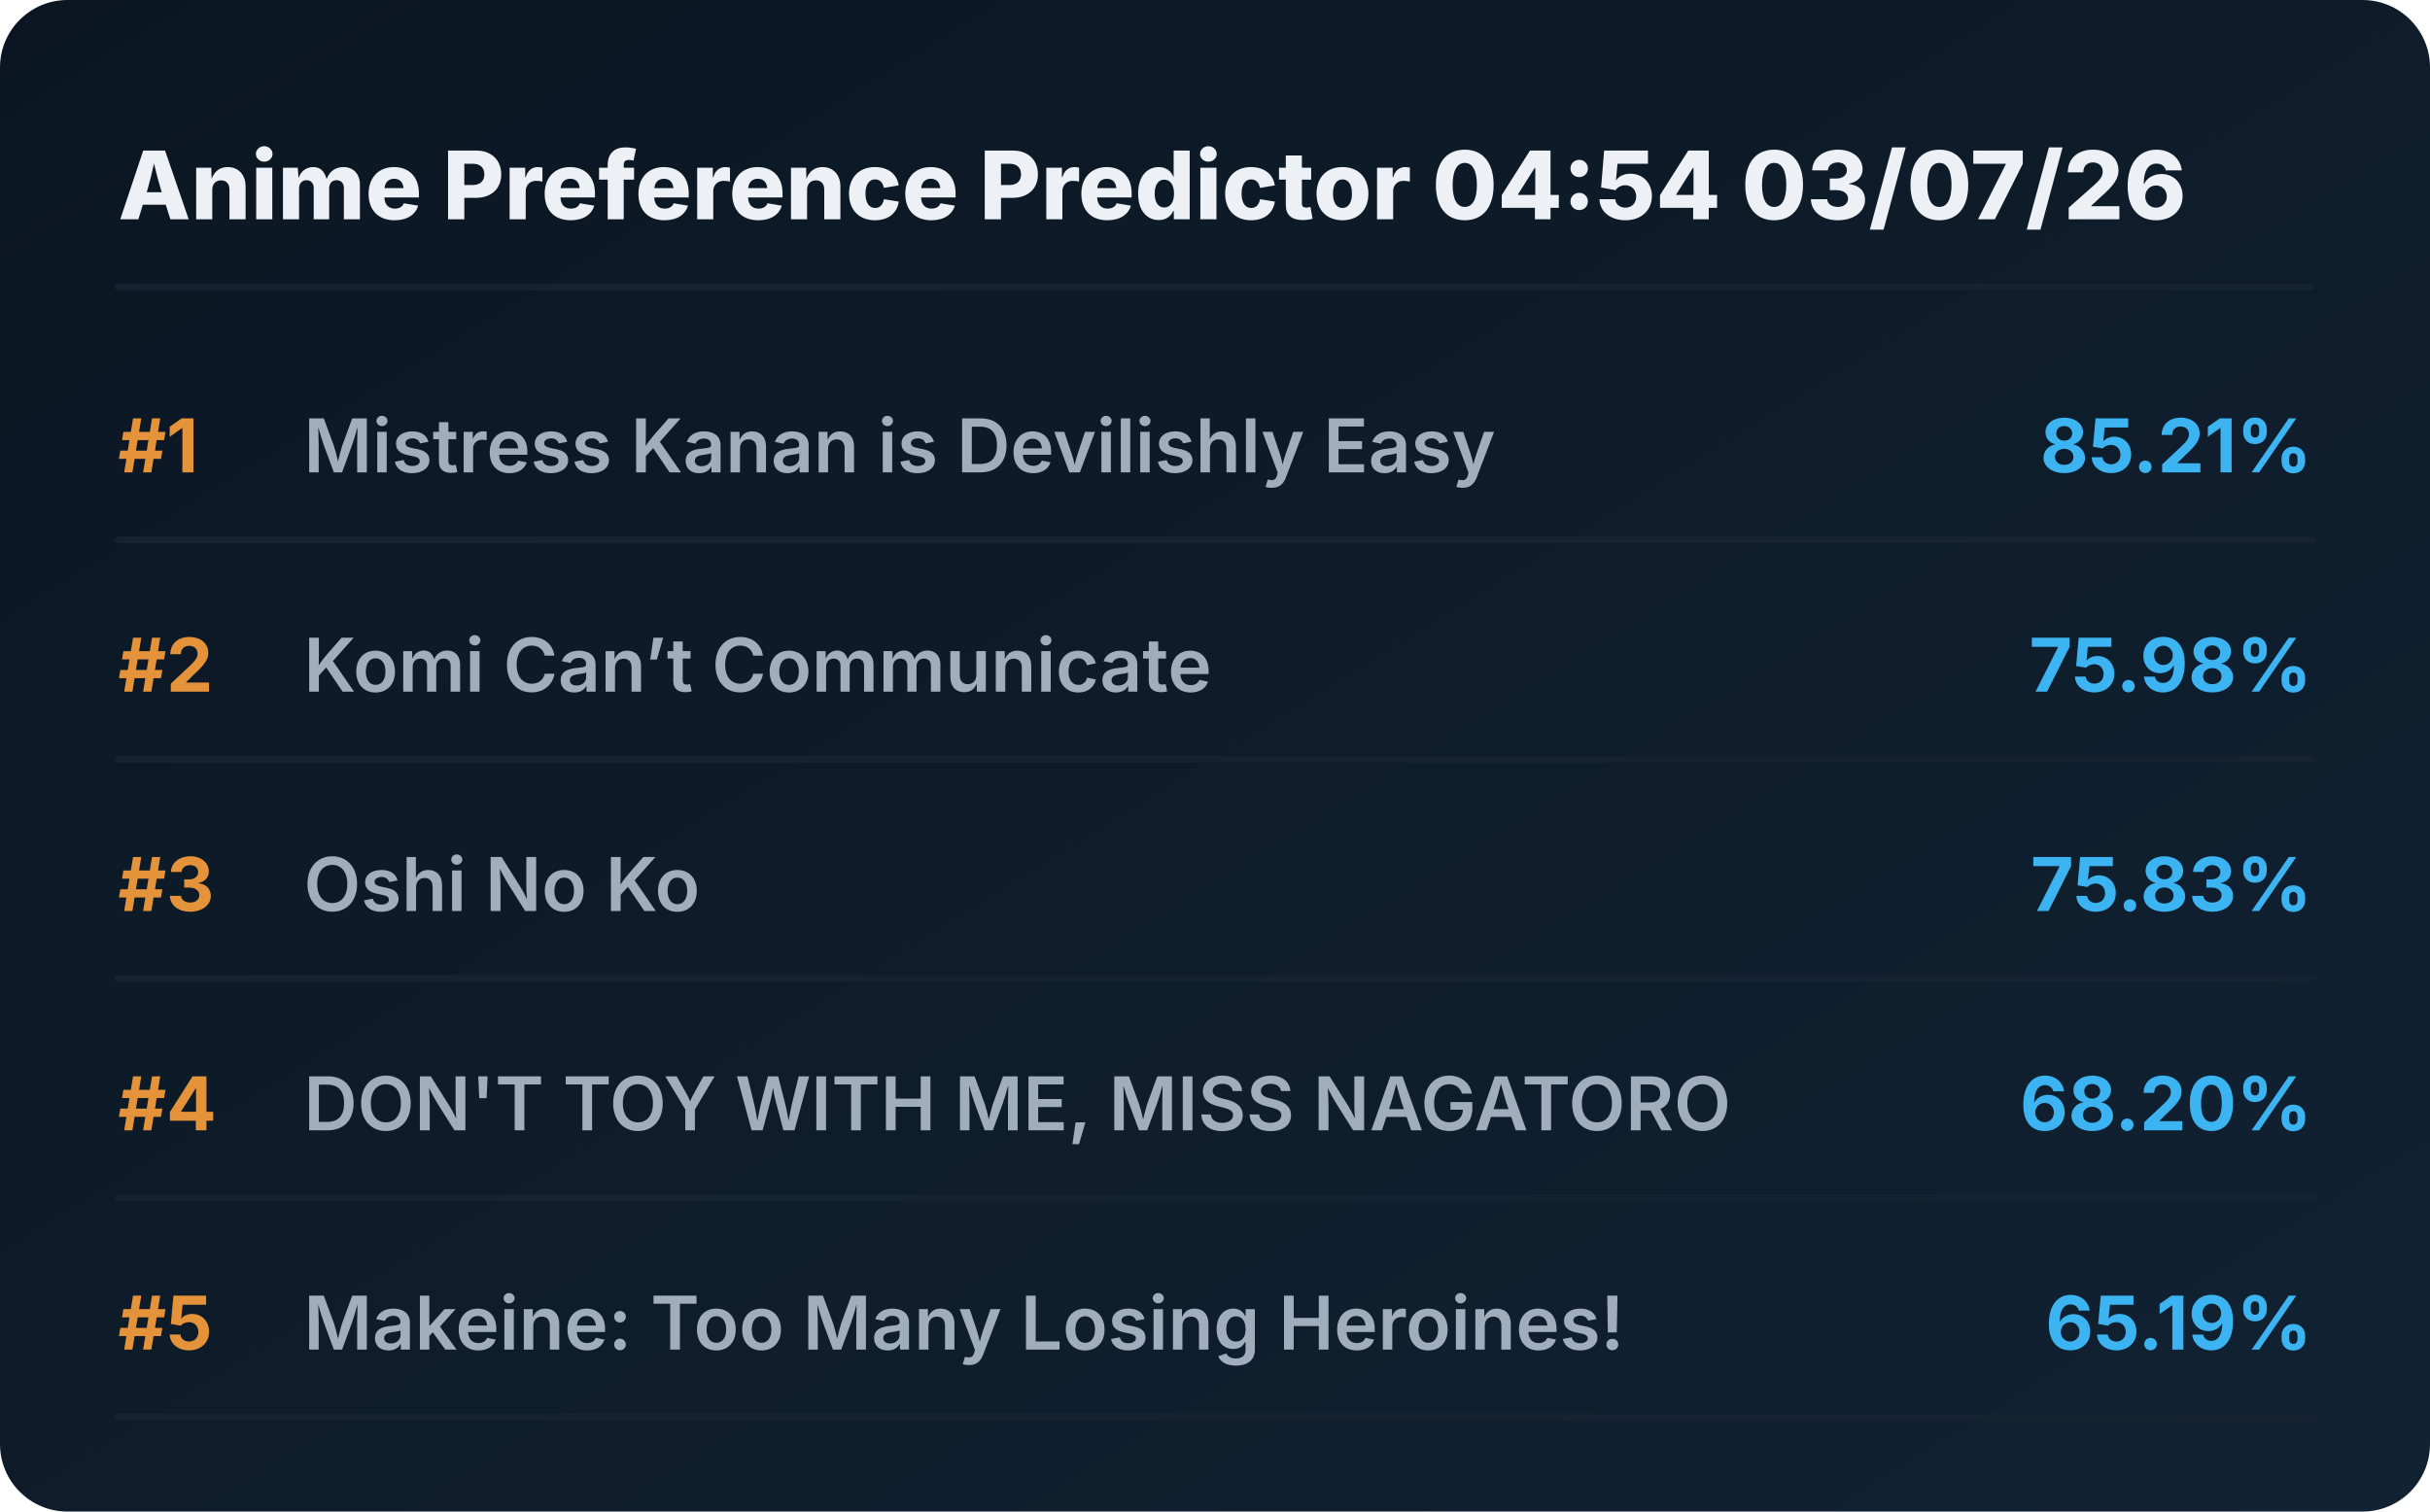
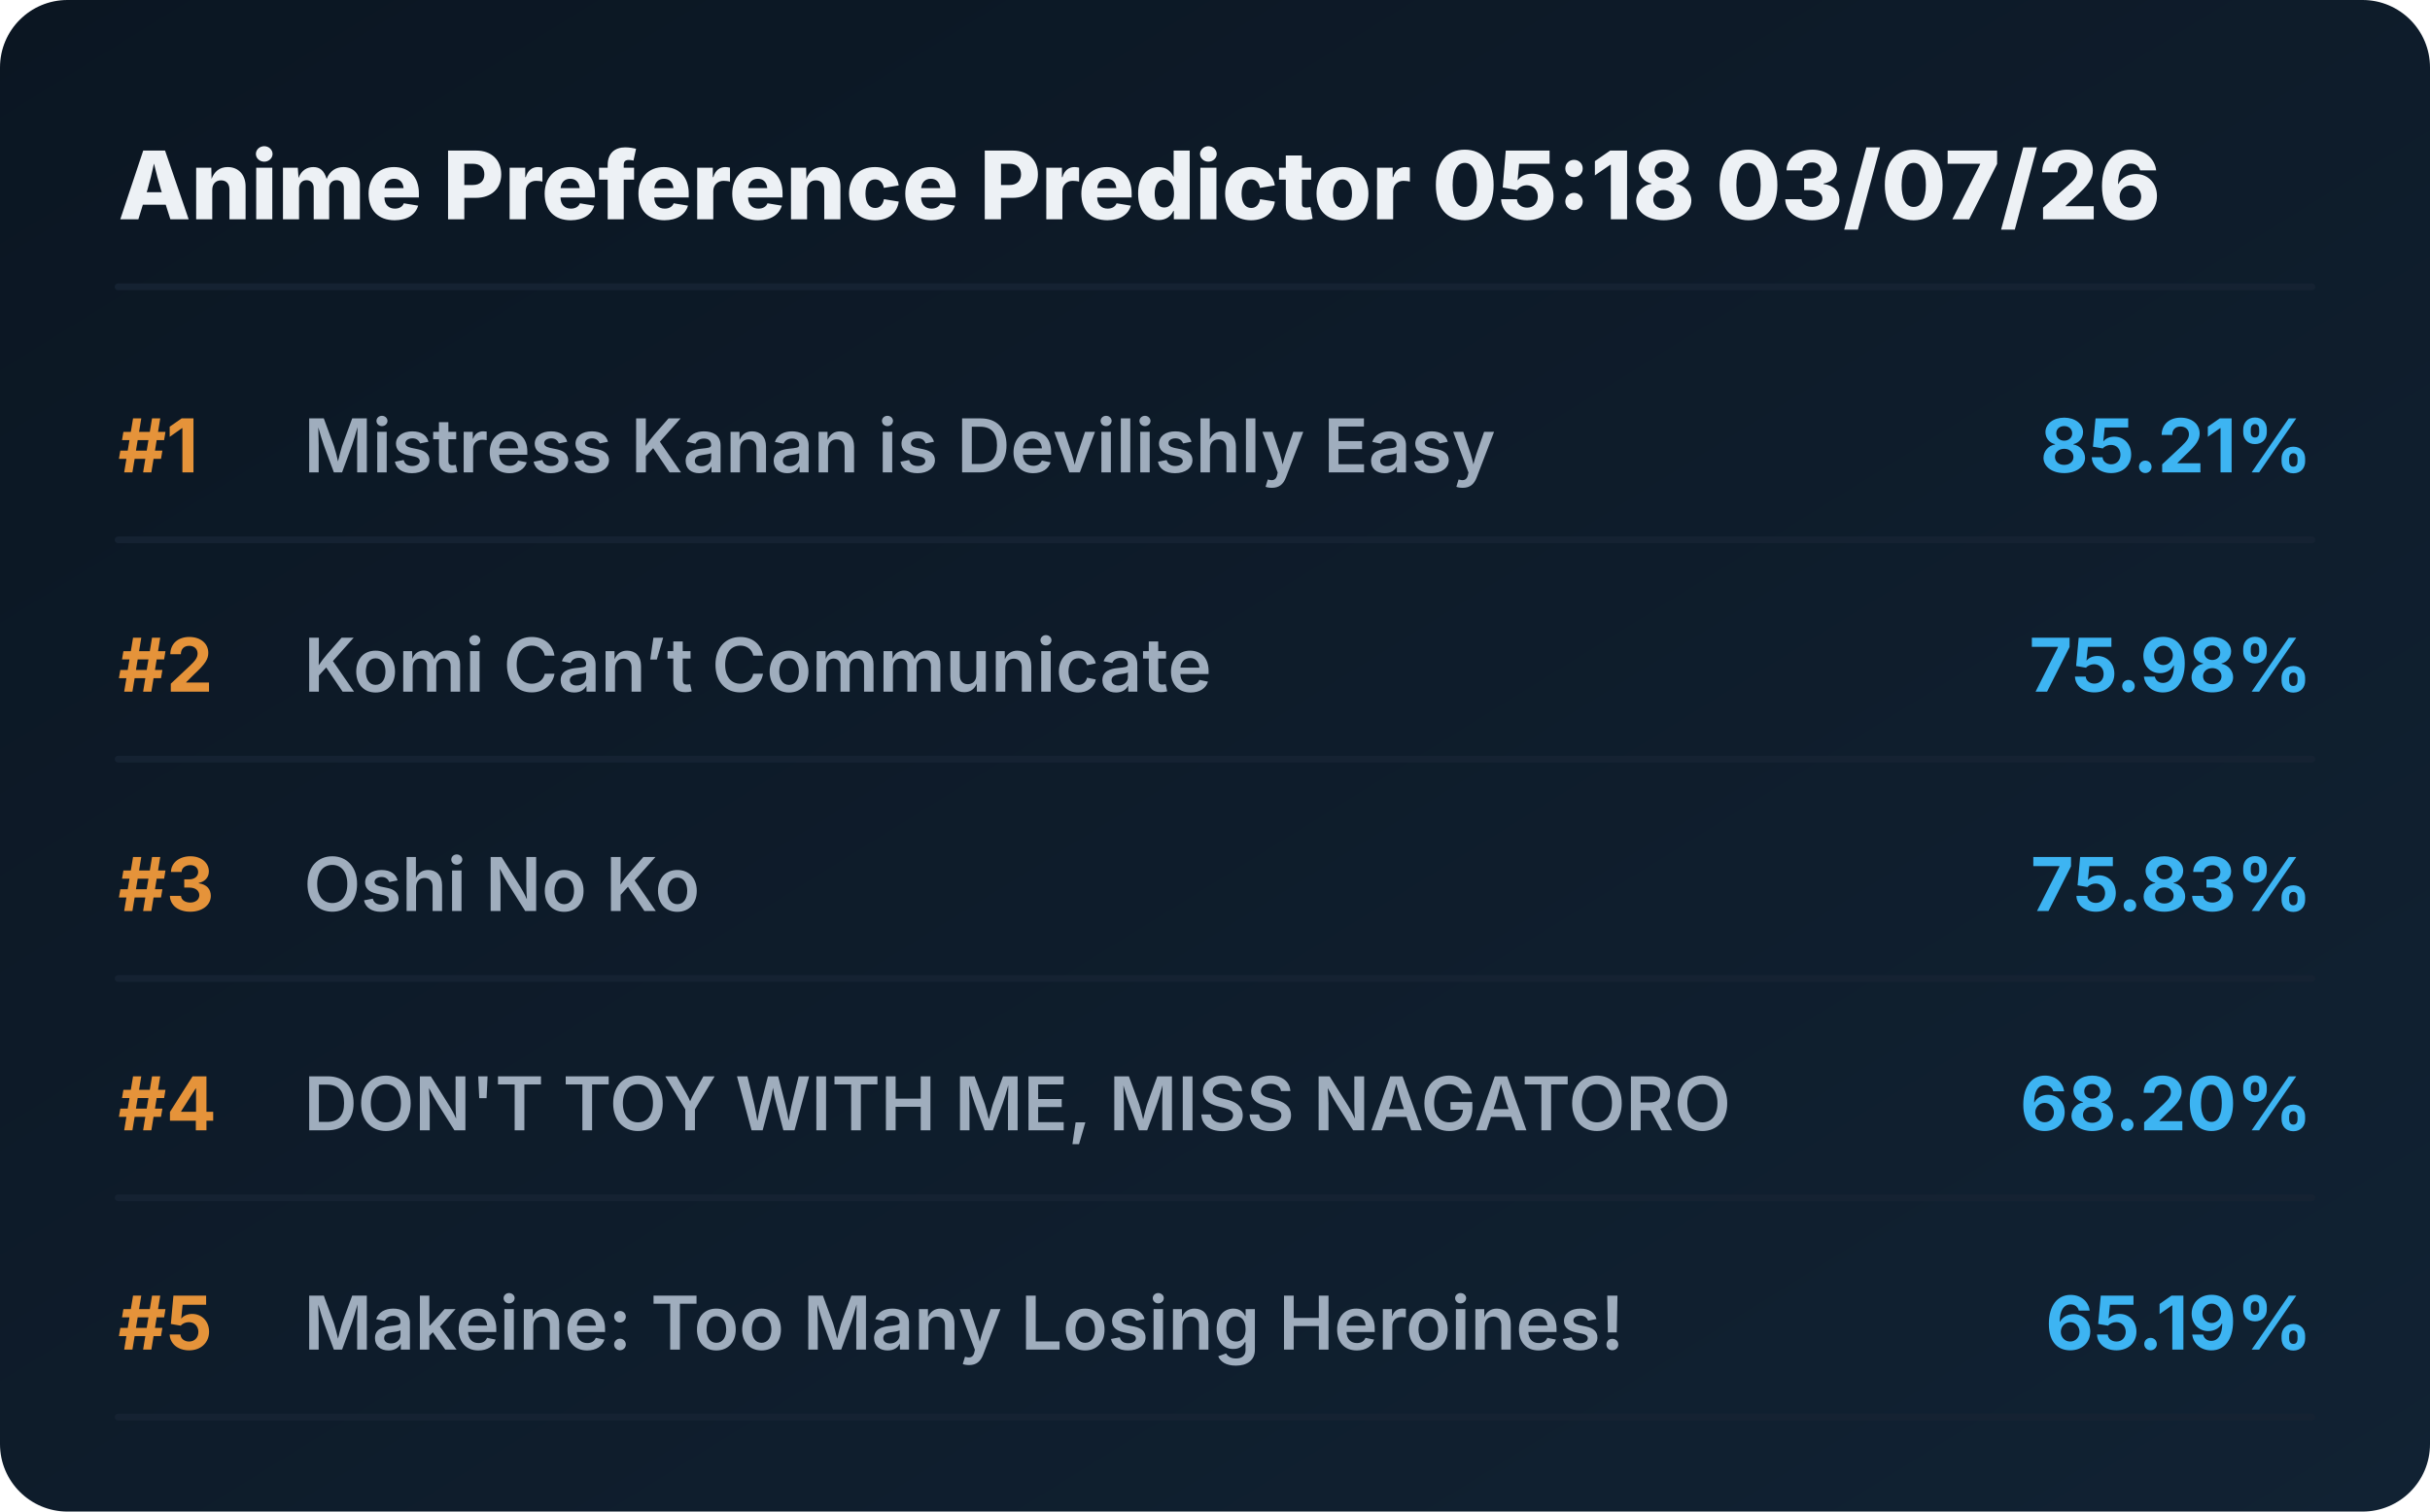
<svg xmlns="http://www.w3.org/2000/svg" viewBox="0 0 720 448" preserveAspectRatio="xMidYMid meet" style="width: 100%; height: auto; max-width: 720px;">
  <defs>
    <linearGradient id="boxGrad" x1="0%" y1="0%" x2="100%" y2="100%">
      <stop offset="0%" stop-color="#0b1622" />
      <stop offset="100%" stop-color="#112233" />
    </linearGradient>
    <clipPath id="titleClip">
      <rect x="90" y="0" width="510" height="100%" />
    </clipPath>
  </defs>
  <style>
    .bg { fill: url(#boxGrad); rx: 20px; }
    .header { font-family: 'Overpass', 'Inter', system-ui, sans-serif; font-weight: 800; font-size: 28px; fill: #edf1f5; }
    .rank { font-family: 'Overpass', 'Inter', system-ui, sans-serif; font-weight: 700; font-size: 22px; fill: #e5933a; }
    .title { font-family: 'Overpass', 'Inter', system-ui, sans-serif; font-weight: 600; font-size: 22px; fill: #9fadbd; }
    .score { font-family: 'Overpass', 'Inter', system-ui, sans-serif; font-weight: 700; font-size: 22px; fill: #3db4f2; }
    .line { stroke: #152232; stroke-width: 2; stroke-linecap: round; }
  </style>
  <rect class="bg" width="720" height="448" />
-   <text x="35" y="65" class="header">Anime Preference Predictor 04:54 03/07/26</text>
+   <text x="35" y="65" class="header">Anime Preference Predictor 05:18 03/07/26</text>
  <line x1="35" y1="85" x2="685" y2="85" class="line" />
  <g transform="translate(0, 0)">
    <text x="35" y="140" class="rank">#1</text>
    <text x="90" y="140" class="title">Mistress Kanan is Devilishly Easy</text>
    <text x="685" y="140" class="score" text-anchor="end">85.21%</text>
    <line x1="35" y1="160" x2="685" y2="160" class="line" />
  </g>
  <g transform="translate(0, 65)">
    <text x="35" y="140" class="rank">#2</text>
    <text x="90" y="140" class="title">Komi Can’t Communicate</text>
    <text x="685" y="140" class="score" text-anchor="end">75.98%</text>
    <line x1="35" y1="160" x2="685" y2="160" class="line" />
  </g>
  <g transform="translate(0, 130)">
    <text x="35" y="140" class="rank">#3</text>
    <text x="90" y="140" class="title">Oshi No Ko</text>
    <text x="685" y="140" class="score" text-anchor="end">75.83%</text>
    <line x1="35" y1="160" x2="685" y2="160" class="line" />
  </g>
  <g transform="translate(0, 195)">
    <text x="35" y="140" class="rank">#4</text>
    <text x="90" y="140" class="title">DON'T TOY WITH ME, MISS NAGATORO</text>
    <text x="685" y="140" class="score" text-anchor="end">68.20%</text>
    <line x1="35" y1="160" x2="685" y2="160" class="line" />
  </g>
  <g transform="translate(0, 260)">
    <text x="35" y="140" class="rank">#5</text>
    <text x="90" y="140" class="title">Makeine: Too Many Losing Heroines!</text>
    <text x="685" y="140" class="score" text-anchor="end">65.19%</text>
    <line x1="35" y1="160" x2="685" y2="160" class="line" />
  </g>
</svg>
